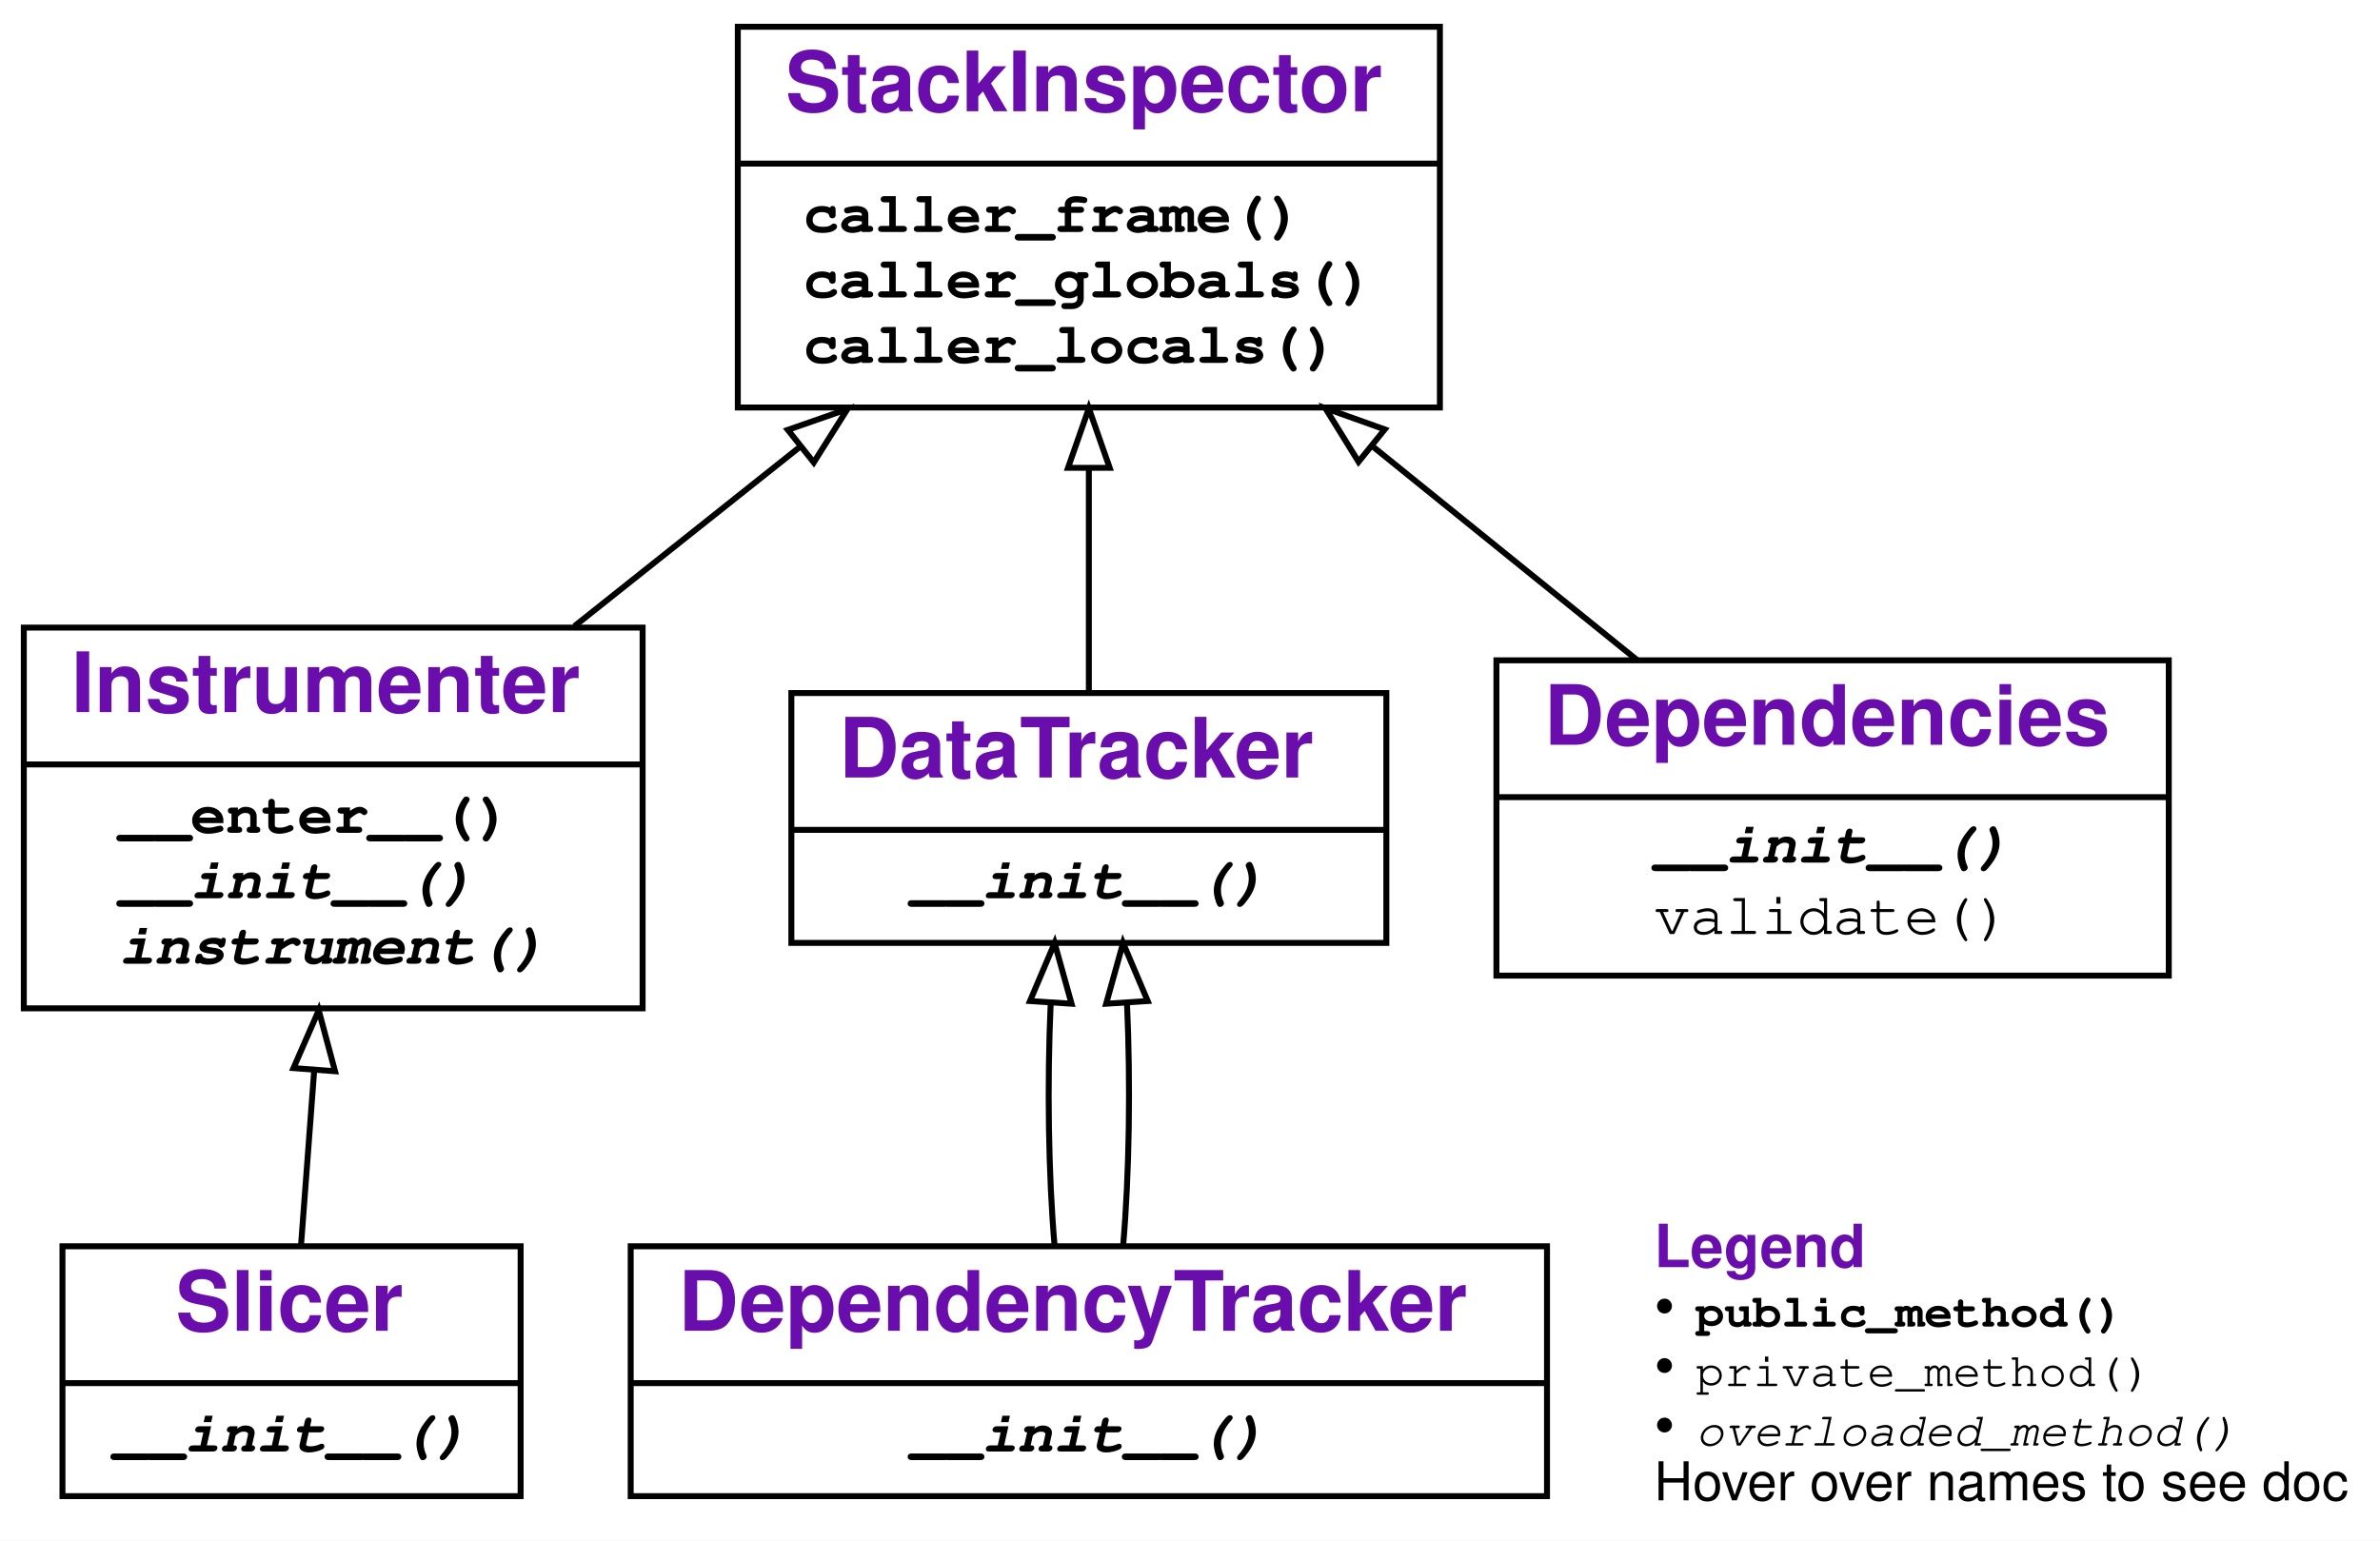
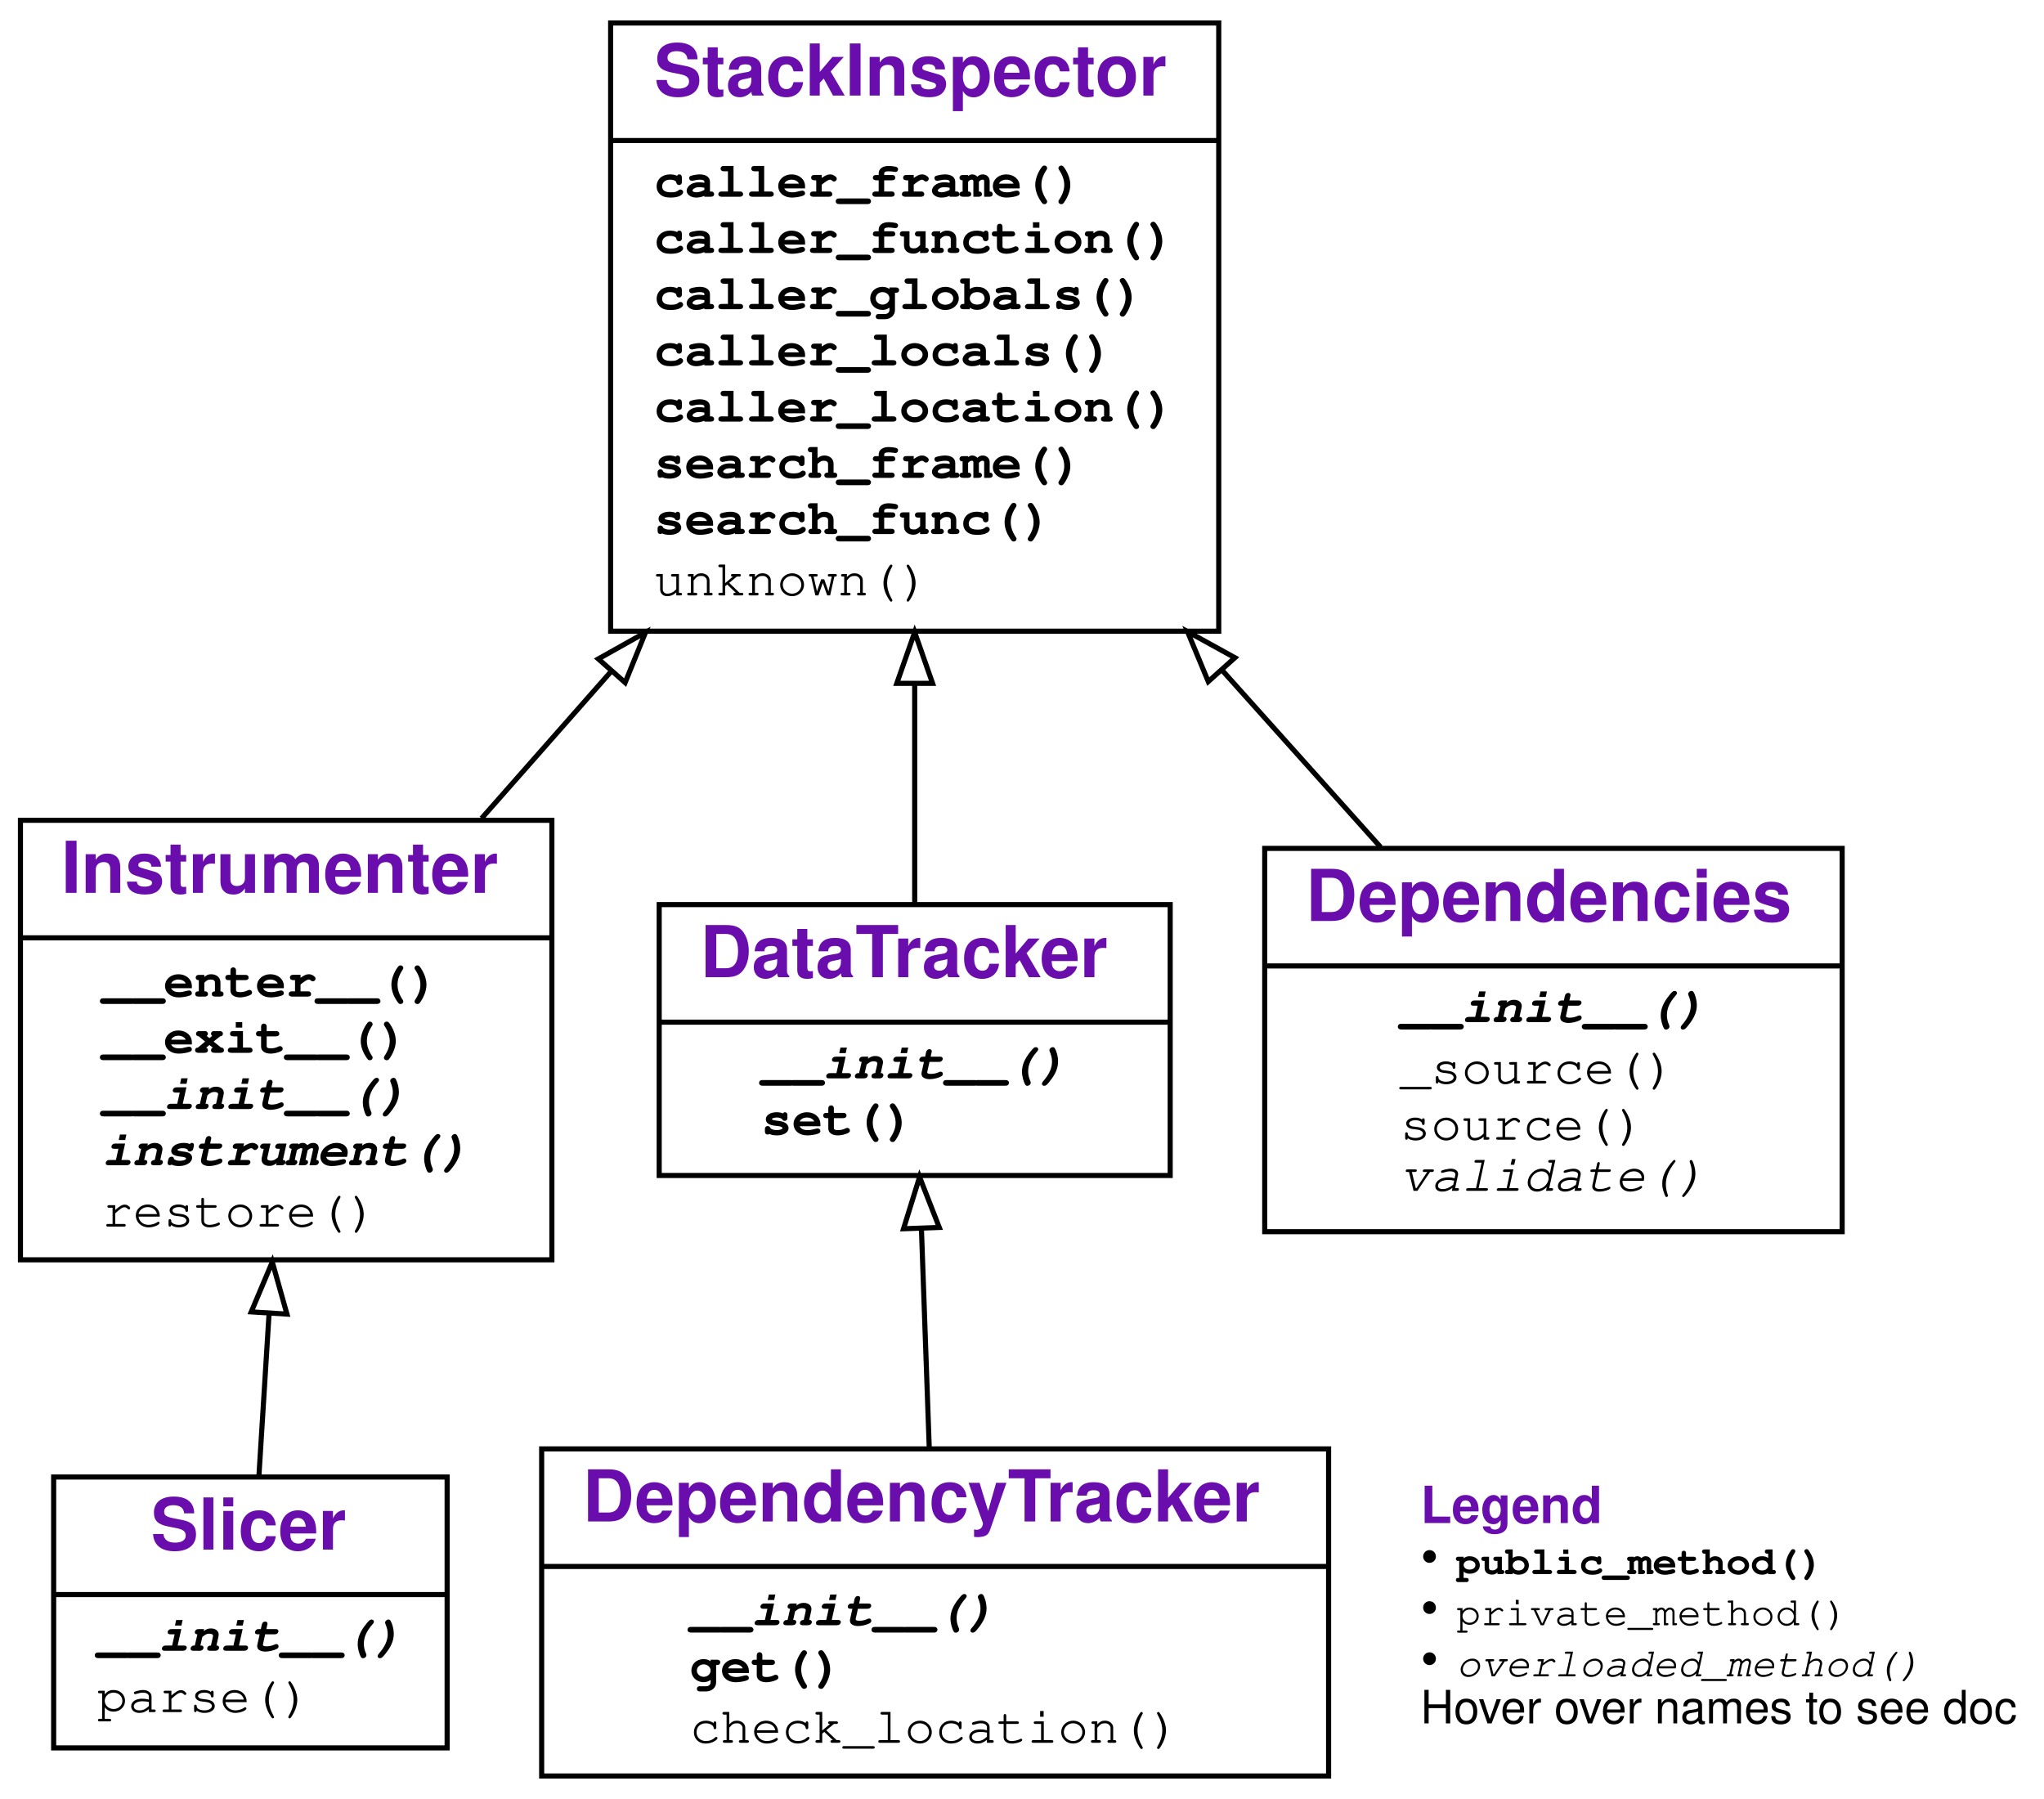
- <svg xmlns="http://www.w3.org/2000/svg" xmlns:xlink="http://www.w3.org/1999/xlink" width="400pt" height="259pt" viewBox="0.00 0.00 400.00 259.00">
-   <g id="graph0" class="graph" transform="scale(1 1) rotate(0) translate(4 255)">
+ <svg xmlns="http://www.w3.org/2000/svg" xmlns:xlink="http://www.w3.org/1999/xlink" width="400pt" height="352pt" viewBox="0.00 0.00 400.00 352.00">
+   <g id="graph0" class="graph" transform="scale(1 1) rotate(0) translate(4 348)">
    <g id="a_graph0">
      <a xlink:title="Slicer class hierarchy">
-         <polygon fill="#ffffff" stroke="transparent" points="-4,4 -4,-255 396,-255 396,4 -4,4" />
+         <polygon fill="#ffffff" stroke="transparent" points="-4,4 -4,-348 396,-348 396,4 -4,4" />
      </a>
    </g>
    <g id="node1" class="node">
      <g id="a_node1">
        <a xlink:href="#" xlink:title="class Slicer:&#10;    Track dependencies in an execution">
-           <polygon fill="none" stroke="#000000" points="6.5,-3.5 6.5,-45.5 83.5,-45.5 83.5,-3.5 6.5,-3.5" />
-           <text text-anchor="start" x="25.5" y="-31.3" font-family="Raleway, Helvetica, Arial, sans-serif" font-weight="bold" font-size="14.00" fill="#6a0dad">Slicer</text>
-           <polyline fill="none" stroke="#000000" points="6.5,-22.5 83.5,-22.5 " />
+           <polygon fill="none" stroke="#000000" points="6.5,-6 6.5,-59 83.5,-59 83.5,-6 6.5,-6" />
+           <text text-anchor="start" x="25.5" y="-44.8" font-family="Raleway, Helvetica, Arial, sans-serif" font-weight="bold" font-size="14.00" fill="#6a0dad">Slicer</text>
+           <polyline fill="none" stroke="#000000" points="6.5,-36 83.5,-36 " />
          <g id="a_node1_0">
            <a xlink:href="#" xlink:title="Slicer">
              <g id="a_node1_1">
                <a xlink:href="#" xlink:title="__init__(self, *items_to_instrument, dependency_tracker=None, globals=None, log=False):&#10;    Create a slicer.&#10;    `items_to_instrument` are Python functions&#10;    or modules with source code.&#10;    `dependency_tracker` is the tracker to be used&#10;    (default: DependencyTracker).&#10;    `globals` is the namespace to be used&#10;    (default: caller's `globals()`)&#10;    `log`=True or `log` &gt; 0 turns on logging">
-                   <text text-anchor="start" x="15" y="-11" font-family="'Fira Mono', 'Source Code Pro', 'Courier', monospace" font-weight="bold" font-style="italic" font-size="10.00" fill="#000000">__init__()</text>
+                   <text text-anchor="start" x="15" y="-25" font-family="'Fira Mono', 'Source Code Pro', 'Courier', monospace" font-weight="bold" font-style="italic" font-size="10.00" fill="#000000">__init__()</text>
+                 </a>
+               </g>
+               <g id="a_node1_2">
+                 <a xlink:href="#" xlink:title="parse(self, item):&#10;    Parse `item`, returning its AST">
+                   <text text-anchor="start" x="15" y="-13" font-family="'Fira Mono', 'Source Code Pro', 'Courier', monospace" font-size="10.00" fill="#000000">parse()</text>
                </a>
              </g>
            </a>
          </g>
        </a>
      </g>
    </g>
    <g id="node2" class="node">
      <g id="a_node2">
        <a xlink:href="#" xlink:title="class Instrumenter:&#10;    Instrument functions for dynamic tracking">
-           <polygon fill="none" stroke="#000000" points="0,-85.5 0,-149.5 104,-149.5 104,-85.5 0,-85.5" />
-           <text text-anchor="start" x="8" y="-135.3" font-family="Raleway, Helvetica, Arial, sans-serif" font-weight="bold" font-size="14.00" fill="#6a0dad">Instrumenter</text>
-           <polyline fill="none" stroke="#000000" points="0,-126.5 104,-126.5 " />
-           <g id="a_node2_2">
+           <polygon fill="none" stroke="#000000" points="0,-101.5 0,-187.5 104,-187.5 104,-101.5 0,-101.5" />
+           <text text-anchor="start" x="8" y="-173.3" font-family="Raleway, Helvetica, Arial, sans-serif" font-weight="bold" font-size="14.00" fill="#6a0dad">Instrumenter</text>
+           <polyline fill="none" stroke="#000000" points="0,-164.5 104,-164.5 " />
+           <g id="a_node2_3">
            <a xlink:href="#" xlink:title="Instrumenter">
-               <g id="a_node2_3">
+               <g id="a_node2_4">
                <a xlink:href="#" xlink:title="__enter__(self):&#10;    Instrument sources">
-                   <text text-anchor="start" x="16" y="-115" font-family="'Fira Mono', 'Source Code Pro', 'Courier', monospace" font-weight="bold" font-size="10.00" fill="#000000">__enter__()</text>
-                 </a>
-               </g>
-               <g id="a_node2_4">
+                   <text text-anchor="start" x="16" y="-153" font-family="'Fira Mono', 'Source Code Pro', 'Courier', monospace" font-weight="bold" font-size="10.00" fill="#000000">__enter__()</text>
+                 </a>
+               </g>
+               <g id="a_node2_5">
+                 <a xlink:href="#" xlink:title="__exit__(self, exc_type, exc_value, traceback):&#10;    Restore sources">
+                   <text text-anchor="start" x="16" y="-142" font-family="'Fira Mono', 'Source Code Pro', 'Courier', monospace" font-weight="bold" font-size="10.00" fill="#000000">__exit__()</text>
+                 </a>
+               </g>
+               <g id="a_node2_6">
                <a xlink:href="#" xlink:title="__init__(self, *items_to_instrument, globals=None, log=False):&#10;    Create an instrumenter.&#10;    `items_to_instrument` is a list of items to instrument.&#10;    `globals` is a namespace to use (default: caller's globals())&#10;    ">
-                   <text text-anchor="start" x="16" y="-104" font-family="'Fira Mono', 'Source Code Pro', 'Courier', monospace" font-weight="bold" font-style="italic" font-size="10.00" fill="#000000">__init__()</text>
-                 </a>
-               </g>
-               <g id="a_node2_5">
+                   <text text-anchor="start" x="16" y="-131" font-family="'Fira Mono', 'Source Code Pro', 'Courier', monospace" font-weight="bold" font-style="italic" font-size="10.00" fill="#000000">__init__()</text>
+                 </a>
+               </g>
+               <g id="a_node2_7">
                <a xlink:href="#" xlink:title="instrument(self, item):&#10;    Instrument `item`. To be overloaded in subclasses.">
-                   <text text-anchor="start" x="16" y="-93" font-family="'Fira Mono', 'Source Code Pro', 'Courier', monospace" font-weight="bold" font-style="italic" font-size="10.00" fill="#000000">instrument()</text>
+                   <text text-anchor="start" x="16" y="-120" font-family="'Fira Mono', 'Source Code Pro', 'Courier', monospace" font-weight="bold" font-style="italic" font-size="10.00" fill="#000000">instrument()</text>
+                 </a>
+               </g>
+               <g id="a_node2_8">
+                 <a xlink:href="#" xlink:title="restore(self)">
+                   <text text-anchor="start" x="16" y="-108" font-family="'Fira Mono', 'Source Code Pro', 'Courier', monospace" font-size="10.00" fill="#000000">restore()</text>
                </a>
              </g>
            </a>
          </g>
        </a>
      </g>
    </g>
    <g id="edge1" class="edge">
-       <path fill="none" stroke="#000000" d="M46.588,-45.603C47.248,-54.365 48.038,-64.863 48.808,-75.094" />
-       <polygon fill="none" stroke="#000000" points="45.325,-75.454 49.566,-85.163 52.306,-74.928 45.325,-75.454" />
+       <path fill="none" stroke="#000000" d="M46.659,-59.042C47.259,-68.65 47.961,-79.876 48.654,-90.972" />
+       <polygon fill="none" stroke="#000000" points="45.169,-91.313 49.286,-101.075 52.155,-90.876 45.169,-91.313" />
    </g>
    <g id="node3" class="node">
      <g id="a_node3">
        <a xlink:href="#" xlink:title="class StackInspector:&#10;    Provide functions to inspect the stack">
-           <polygon fill="none" stroke="#000000" points="120,-186.5 120,-250.5 238,-250.5 238,-186.5 120,-186.5" />
-           <text text-anchor="start" x="128" y="-236.3" font-family="Raleway, Helvetica, Arial, sans-serif" font-weight="bold" font-size="14.00" fill="#6a0dad">StackInspector</text>
-           <polyline fill="none" stroke="#000000" points="120,-227.5 238,-227.5 " />
-           <g id="a_node3_6">
+           <polygon fill="none" stroke="#000000" points="115.5,-224.5 115.5,-343.5 234.5,-343.5 234.5,-224.5 115.5,-224.5" />
+           <text text-anchor="start" x="124" y="-329.3" font-family="Raleway, Helvetica, Arial, sans-serif" font-weight="bold" font-size="14.00" fill="#6a0dad">StackInspector</text>
+           <polyline fill="none" stroke="#000000" points="115.5,-320.5 234.5,-320.5 " />
+           <g id="a_node3_9">
            <a xlink:href="#" xlink:title="StackInspector">
-               <g id="a_node3_7">
+               <g id="a_node3_10">
                <a xlink:href="#" xlink:title="caller_frame(self):&#10;    Return the frame of the caller.">
-                   <text text-anchor="start" x="131" y="-216" font-family="'Fira Mono', 'Source Code Pro', 'Courier', monospace" font-weight="bold" font-size="10.00" fill="#000000">caller_frame()</text>
-                 </a>
-               </g>
-               <g id="a_node3_8">
+                   <text text-anchor="start" x="124" y="-309.5" font-family="'Fira Mono', 'Source Code Pro', 'Courier', monospace" font-weight="bold" font-size="10.00" fill="#000000">caller_frame()</text>
+                 </a>
+               </g>
+               <g id="a_node3_11">
+                 <a xlink:href="#" xlink:title="caller_function(self):&#10;    Return the calling function">
+                   <text text-anchor="start" x="124" y="-298.5" font-family="'Fira Mono', 'Source Code Pro', 'Courier', monospace" font-weight="bold" font-size="10.00" fill="#000000">caller_function()</text>
+                 </a>
+               </g>
+               <g id="a_node3_12">
                <a xlink:href="#" xlink:title="caller_globals(self):&#10;    Return the globals() environment of the caller.">
-                   <text text-anchor="start" x="131" y="-205" font-family="'Fira Mono', 'Source Code Pro', 'Courier', monospace" font-weight="bold" font-size="10.00" fill="#000000">caller_globals()</text>
-                 </a>
-               </g>
-               <g id="a_node3_9">
+                   <text text-anchor="start" x="124" y="-287.5" font-family="'Fira Mono', 'Source Code Pro', 'Courier', monospace" font-weight="bold" font-size="10.00" fill="#000000">caller_globals()</text>
+                 </a>
+               </g>
+               <g id="a_node3_13">
                <a xlink:href="#" xlink:title="caller_locals(self):&#10;    Return the locals() environment of the caller.">
-                   <text text-anchor="start" x="131" y="-194" font-family="'Fira Mono', 'Source Code Pro', 'Courier', monospace" font-weight="bold" font-size="10.00" fill="#000000">caller_locals()</text>
+                   <text text-anchor="start" x="124" y="-276.5" font-family="'Fira Mono', 'Source Code Pro', 'Courier', monospace" font-weight="bold" font-size="10.00" fill="#000000">caller_locals()</text>
+                 </a>
+               </g>
+               <g id="a_node3_14">
+                 <a xlink:href="#" xlink:title="caller_location(self):&#10;    Return the location (func, lineno) of the caller.">
+                   <text text-anchor="start" x="124" y="-265.5" font-family="'Fira Mono', 'Source Code Pro', 'Courier', monospace" font-weight="bold" font-size="10.00" fill="#000000">caller_location()</text>
+                 </a>
+               </g>
+               <g id="a_node3_15">
+                 <a xlink:href="#" xlink:title="search_frame(self, name):&#10;    Return a pair (`frame`, `item`)&#10;    in which the function `name` is defined as `item`.">
+                   <text text-anchor="start" x="124" y="-254.5" font-family="'Fira Mono', 'Source Code Pro', 'Courier', monospace" font-weight="bold" font-size="10.00" fill="#000000">search_frame()</text>
+                 </a>
+               </g>
+               <g id="a_node3_16">
+                 <a xlink:href="#" xlink:title="search_func(self, name):&#10;    Search in callers for a definition of the function `name`">
+                   <text text-anchor="start" x="124" y="-243.5" font-family="'Fira Mono', 'Source Code Pro', 'Courier', monospace" font-weight="bold" font-size="10.00" fill="#000000">search_func()</text>
+                 </a>
+               </g>
+               <g id="a_node3_17">
+                 <a xlink:href="#" xlink:title="unknown()">
+                   <text text-anchor="start" x="124" y="-231.5" font-family="'Fira Mono', 'Source Code Pro', 'Courier', monospace" font-size="10.00" fill="#000000">unknown()</text>
                </a>
              </g>
            </a>
          </g>
        </a>
      </g>
    </g>
    <g id="edge2" class="edge">
-       <path fill="none" stroke="#000000" d="M92.533,-149.735C104.562,-159.301 117.861,-169.878 130.349,-179.809" />
-       <polygon fill="none" stroke="#000000" points="128.411,-182.74 138.417,-186.225 132.768,-177.261 128.411,-182.74" />
+       <path fill="none" stroke="#000000" d="M90.244,-187.874C98.257,-196.962 106.887,-206.75 115.467,-216.481" />
+       <polygon fill="none" stroke="#000000" points="113.085,-219.072 122.324,-224.258 118.336,-214.442 113.085,-219.072" />
    </g>
    <g id="node4" class="node">
      <g id="a_node4">
        <a xlink:href="#" xlink:title="class DependencyTracker:&#10;    Track dependencies during execution">
-           <polygon fill="none" stroke="#000000" points="102,-3.5 102,-45.5 256,-45.5 256,-3.5 102,-3.5" />
-           <text text-anchor="start" x="110" y="-31.3" font-family="Raleway, Helvetica, Arial, sans-serif" font-weight="bold" font-size="14.00" fill="#6a0dad">DependencyTracker</text>
-           <polyline fill="none" stroke="#000000" points="102,-22.5 256,-22.5 " />
-           <g id="a_node4_10">
+           <polygon fill="none" stroke="#000000" points="102,-.5 102,-64.5 256,-64.5 256,-.5 102,-.5" />
+           <text text-anchor="start" x="110" y="-50.3" font-family="Raleway, Helvetica, Arial, sans-serif" font-weight="bold" font-size="14.00" fill="#6a0dad">DependencyTracker</text>
+           <polyline fill="none" stroke="#000000" points="102,-41.5 256,-41.5 " />
+           <g id="a_node4_18">
            <a xlink:href="#" xlink:title="DependencyTracker">
-               <g id="a_node4_11">
+               <g id="a_node4_19">
                <a xlink:href="#" xlink:title="__init__(self, *args, **kwargs):&#10;    Constructor. Arguments are passed to DataTracker.__init__()">
-                   <text text-anchor="start" x="149" y="-11" font-family="'Fira Mono', 'Source Code Pro', 'Courier', monospace" font-weight="bold" font-style="italic" font-size="10.00" fill="#000000">__init__()</text>
+                   <text text-anchor="start" x="131" y="-30" font-family="'Fira Mono', 'Source Code Pro', 'Courier', monospace" font-weight="bold" font-style="italic" font-size="10.00" fill="#000000">__init__()</text>
+                 </a>
+               </g>
+               <g id="a_node4_20">
+                 <a xlink:href="#" xlink:title="get(self, name, value):&#10;    Track a read access for variable `name` with value `value`">
+                   <text text-anchor="start" x="131" y="-19" font-family="'Fira Mono', 'Source Code Pro', 'Courier', monospace" font-weight="bold" font-size="10.00" fill="#000000">get()</text>
+                 </a>
+               </g>
+               <g id="a_node4_21">
+                 <a xlink:href="#" xlink:title="check_location(self)">
+                   <text text-anchor="start" x="131" y="-7" font-family="'Fira Mono', 'Source Code Pro', 'Courier', monospace" font-size="10.00" fill="#000000">check_location()</text>
                </a>
              </g>
            </a>
          </g>
        </a>
      </g>
    </g>
    <g id="node5" class="node">
      <g id="a_node5">
        <a xlink:href="#" xlink:title="class DataTracker:&#10;    Track data accesses during execution">
-           <polygon fill="none" stroke="#000000" points="129,-96.5 129,-138.5 229,-138.5 229,-96.5 129,-96.5" />
-           <text text-anchor="start" x="137" y="-124.3" font-family="Raleway, Helvetica, Arial, sans-serif" font-weight="bold" font-size="14.00" fill="#6a0dad">DataTracker</text>
-           <polyline fill="none" stroke="#000000" points="129,-115.5 229,-115.5 " />
-           <g id="a_node5_12">
+           <polygon fill="none" stroke="#000000" points="125,-118 125,-171 225,-171 225,-118 125,-118" />
+           <text text-anchor="start" x="133" y="-156.8" font-family="Raleway, Helvetica, Arial, sans-serif" font-weight="bold" font-size="14.00" fill="#6a0dad">DataTracker</text>
+           <polyline fill="none" stroke="#000000" points="125,-148 225,-148 " />
+           <g id="a_node5_22">
            <a xlink:href="#" xlink:title="DataTracker">
-               <g id="a_node5_13">
+               <g id="a_node5_23">
                <a xlink:href="#" xlink:title="__init__(self, log=False):&#10;    Constructor. If `log` is set, turn on logging.">
-                   <text text-anchor="start" x="149" y="-104" font-family="'Fira Mono', 'Source Code Pro', 'Courier', monospace" font-weight="bold" font-style="italic" font-size="10.00" fill="#000000">__init__()</text>
+                   <text text-anchor="start" x="145" y="-137" font-family="'Fira Mono', 'Source Code Pro', 'Courier', monospace" font-weight="bold" font-style="italic" font-size="10.00" fill="#000000">__init__()</text>
+                 </a>
+               </g>
+               <g id="a_node5_24">
+                 <a xlink:href="#" xlink:title="set(self, name, value, loads=None):&#10;    Track setting `name` to `value`.">
+                   <text text-anchor="start" x="145" y="-126" font-family="'Fira Mono', 'Source Code Pro', 'Courier', monospace" font-weight="bold" font-size="10.00" fill="#000000">set()</text>
                </a>
              </g>
            </a>
          </g>
        </a>
      </g>
    </g>
    <g id="edge3" class="edge">
-       <path fill="none" stroke="#000000" d="M173.239,-45.603C172.197,-57.613 171.978,-72.882 172.584,-86.258" />
-       <polygon fill="none" stroke="#000000" points="169.107,-86.728 173.246,-96.48 176.092,-86.275 169.107,-86.728" />
+       <path fill="none" stroke="#000000" d="M177.854,-64.595C177.375,-77.987 176.817,-93.626 176.321,-107.499" />
+       <polygon fill="none" stroke="#000000" points="172.816,-107.579 175.957,-117.698 179.812,-107.829 172.816,-107.579" />
    </g>
    <g id="edge4" class="edge">
-       <path fill="none" stroke="#000000" d="M184.761,-45.603C185.803,-57.613 186.022,-72.882 185.416,-86.258" />
-       <polygon fill="none" stroke="#000000" points="181.908,-86.275 184.754,-96.48 188.893,-86.728 181.908,-86.275" />
-     </g>
-     <g id="edge5" class="edge">
-       <path fill="none" stroke="#000000" d="M179,-138.919C179,-149.794 179,-163.398 179,-176.265" />
-       <polygon fill="none" stroke="#000000" points="175.5,-176.361 179,-186.361 182.5,-176.361 175.5,-176.361" />
+       <path fill="none" stroke="#000000" d="M175,-171.067C175,-183.453 175,-198.834 175,-214.217" />
+       <polygon fill="none" stroke="#000000" points="171.5,-214.295 175,-224.295 178.5,-214.295 171.5,-214.295" />
    </g>
    <g id="node6" class="node">
      <g id="a_node6">
        <a xlink:href="#" xlink:title="class Dependencies:&#10;    A dependency graph">
-           <polygon fill="none" stroke="#000000" points="247.5,-91 247.5,-144 360.5,-144 360.5,-91 247.5,-91" />
-           <text text-anchor="start" x="255.5" y="-129.8" font-family="Raleway, Helvetica, Arial, sans-serif" font-weight="bold" font-size="14.00" fill="#6a0dad">Dependencies</text>
-           <polyline fill="none" stroke="#000000" points="247.5,-121 360.5,-121 " />
-           <g id="a_node6_14">
+           <polygon fill="none" stroke="#000000" points="243.5,-107 243.5,-182 356.5,-182 356.5,-107 243.5,-107" />
+           <text text-anchor="start" x="251.5" y="-167.8" font-family="Raleway, Helvetica, Arial, sans-serif" font-weight="bold" font-size="14.00" fill="#6a0dad">Dependencies</text>
+           <polyline fill="none" stroke="#000000" points="243.5,-159 356.5,-159 " />
+           <g id="a_node6_25">
            <a xlink:href="#" xlink:title="Dependencies">
-               <g id="a_node6_15">
+               <g id="a_node6_26">
                <a xlink:href="#" xlink:title="__init__(self, data=None, control=None):&#10;    &#10;    Create a dependency graph from `data` and `control`.&#10;    Both `data` and `control` are dictionaries&#10;    holding _nodes_ as keys and sets of nodes as values.&#10;    Each node comes as a tuple (variable_name, location)&#10;    where `variable_name` is a string&#10;    and `location` is a pair (function, lineno)&#10;    where `function` is a callable and `lineno` is a line number&#10;    denoting a unique location in the code.&#10;    ">
-                   <text text-anchor="start" x="274" y="-110" font-family="'Fira Mono', 'Source Code Pro', 'Courier', monospace" font-weight="bold" font-style="italic" font-size="10.00" fill="#000000">__init__()</text>
-                 </a>
-               </g>
-               <g id="a_node6_16">
+                   <text text-anchor="start" x="270" y="-148" font-family="'Fira Mono', 'Source Code Pro', 'Courier', monospace" font-weight="bold" font-style="italic" font-size="10.00" fill="#000000">__init__()</text>
+                 </a>
+               </g>
+               <g id="a_node6_27">
+                 <a xlink:href="#" xlink:title="_source(self, node)">
+                   <text text-anchor="start" x="270" y="-136" font-family="'Fira Mono', 'Source Code Pro', 'Courier', monospace" font-size="10.00" fill="#000000">_source()</text>
+                 </a>
+               </g>
+               <g id="a_node6_28">
+                 <a xlink:href="#" xlink:title="source(self, node):&#10;    Return the source code for a given node.">
+                   <text text-anchor="start" x="270" y="-125" font-family="'Fira Mono', 'Source Code Pro', 'Courier', monospace" font-size="10.00" fill="#000000">source()</text>
+                 </a>
+               </g>
+               <g id="a_node6_29">
                <a xlink:href="#" xlink:title="validate(self):&#10;    Check dependency structure.">
-                   <text text-anchor="start" x="274" y="-98" font-family="'Fira Mono', 'Source Code Pro', 'Courier', monospace" font-size="10.00" fill="#000000">validate()</text>
-                 </a>
-               </g>
-             </a>
-           </g>
-         </a>
-       </g>
-     </g>
-     <g id="edge6" class="edge">
-       <path fill="none" stroke="#000000" d="M271.158,-144.037C257.608,-154.984 241.638,-167.888 226.833,-179.851" />
-       <polygon fill="none" stroke="#000000" points="224.328,-177.375 218.749,-186.382 228.727,-182.82 224.328,-177.375" />
+                   <text text-anchor="start" x="270" y="-115" font-family="'Fira Mono', 'Source Code Pro', 'Courier', monospace" font-style="italic" font-size="10.00" fill="#000000">validate()</text>
+                 </a>
+               </g>
+             </a>
+           </g>
+         </a>
+       </g>
+     </g>
+     <g id="edge5" class="edge">
+       <path fill="none" stroke="#000000" d="M266.173,-182.251C256.624,-192.907 245.935,-204.837 235.329,-216.673" />
+       <polygon fill="none" stroke="#000000" points="232.451,-214.64 228.385,-224.423 237.665,-219.311 232.451,-214.64" />
    </g>
    <g id="node7" class="node">
-       <text text-anchor="start" x="274" y="-42" font-family="Raleway, Helvetica, Arial, sans-serif" font-weight="bold" font-size="10.00" fill="#6a0dad">Legend</text>
-       <text text-anchor="start" x="274" y="-32" font-family="Raleway, Helvetica, Arial, sans-serif" font-size="10.00" fill="#000000">• </text>
-       <text text-anchor="start" x="281" y="-32" font-family="'Fira Mono', 'Source Code Pro', 'Courier', monospace" font-weight="bold" font-size="8.00" fill="#000000">public_method()</text>
-       <text text-anchor="start" x="274" y="-22" font-family="Raleway, Helvetica, Arial, sans-serif" font-size="10.00" fill="#000000">• </text>
-       <text text-anchor="start" x="281" y="-22" font-family="'Fira Mono', 'Source Code Pro', 'Courier', monospace" font-size="8.00" fill="#000000">private_method()</text>
-       <text text-anchor="start" x="274" y="-12" font-family="Raleway, Helvetica, Arial, sans-serif" font-size="10.00" fill="#000000">• </text>
-       <text text-anchor="start" x="281" y="-12" font-family="'Fira Mono', 'Source Code Pro', 'Courier', monospace" font-style="italic" font-size="8.00" fill="#000000">overloaded_method()</text>
-       <text text-anchor="start" x="274" y="-2.8" font-family="Helvetica,sans-Serif" font-size="9.00" fill="#000000">Hover over names to see doc</text>
+       <text text-anchor="start" x="274" y="-50" font-family="Raleway, Helvetica, Arial, sans-serif" font-weight="bold" font-size="10.00" fill="#6a0dad">Legend</text>
+       <text text-anchor="start" x="274" y="-40" font-family="Raleway, Helvetica, Arial, sans-serif" font-size="10.00" fill="#000000">• </text>
+       <text text-anchor="start" x="281" y="-40" font-family="'Fira Mono', 'Source Code Pro', 'Courier', monospace" font-weight="bold" font-size="8.00" fill="#000000">public_method()</text>
+       <text text-anchor="start" x="274" y="-30" font-family="Raleway, Helvetica, Arial, sans-serif" font-size="10.00" fill="#000000">• </text>
+       <text text-anchor="start" x="281" y="-30" font-family="'Fira Mono', 'Source Code Pro', 'Courier', monospace" font-size="8.00" fill="#000000">private_method()</text>
+       <text text-anchor="start" x="274" y="-20" font-family="Raleway, Helvetica, Arial, sans-serif" font-size="10.00" fill="#000000">• </text>
+       <text text-anchor="start" x="281" y="-20" font-family="'Fira Mono', 'Source Code Pro', 'Courier', monospace" font-style="italic" font-size="8.00" fill="#000000">overloaded_method()</text>
+       <text text-anchor="start" x="274" y="-10.8" font-family="Helvetica,sans-Serif" font-size="9.00" fill="#000000">Hover over names to see doc</text>
    </g>
  </g>
</svg>
